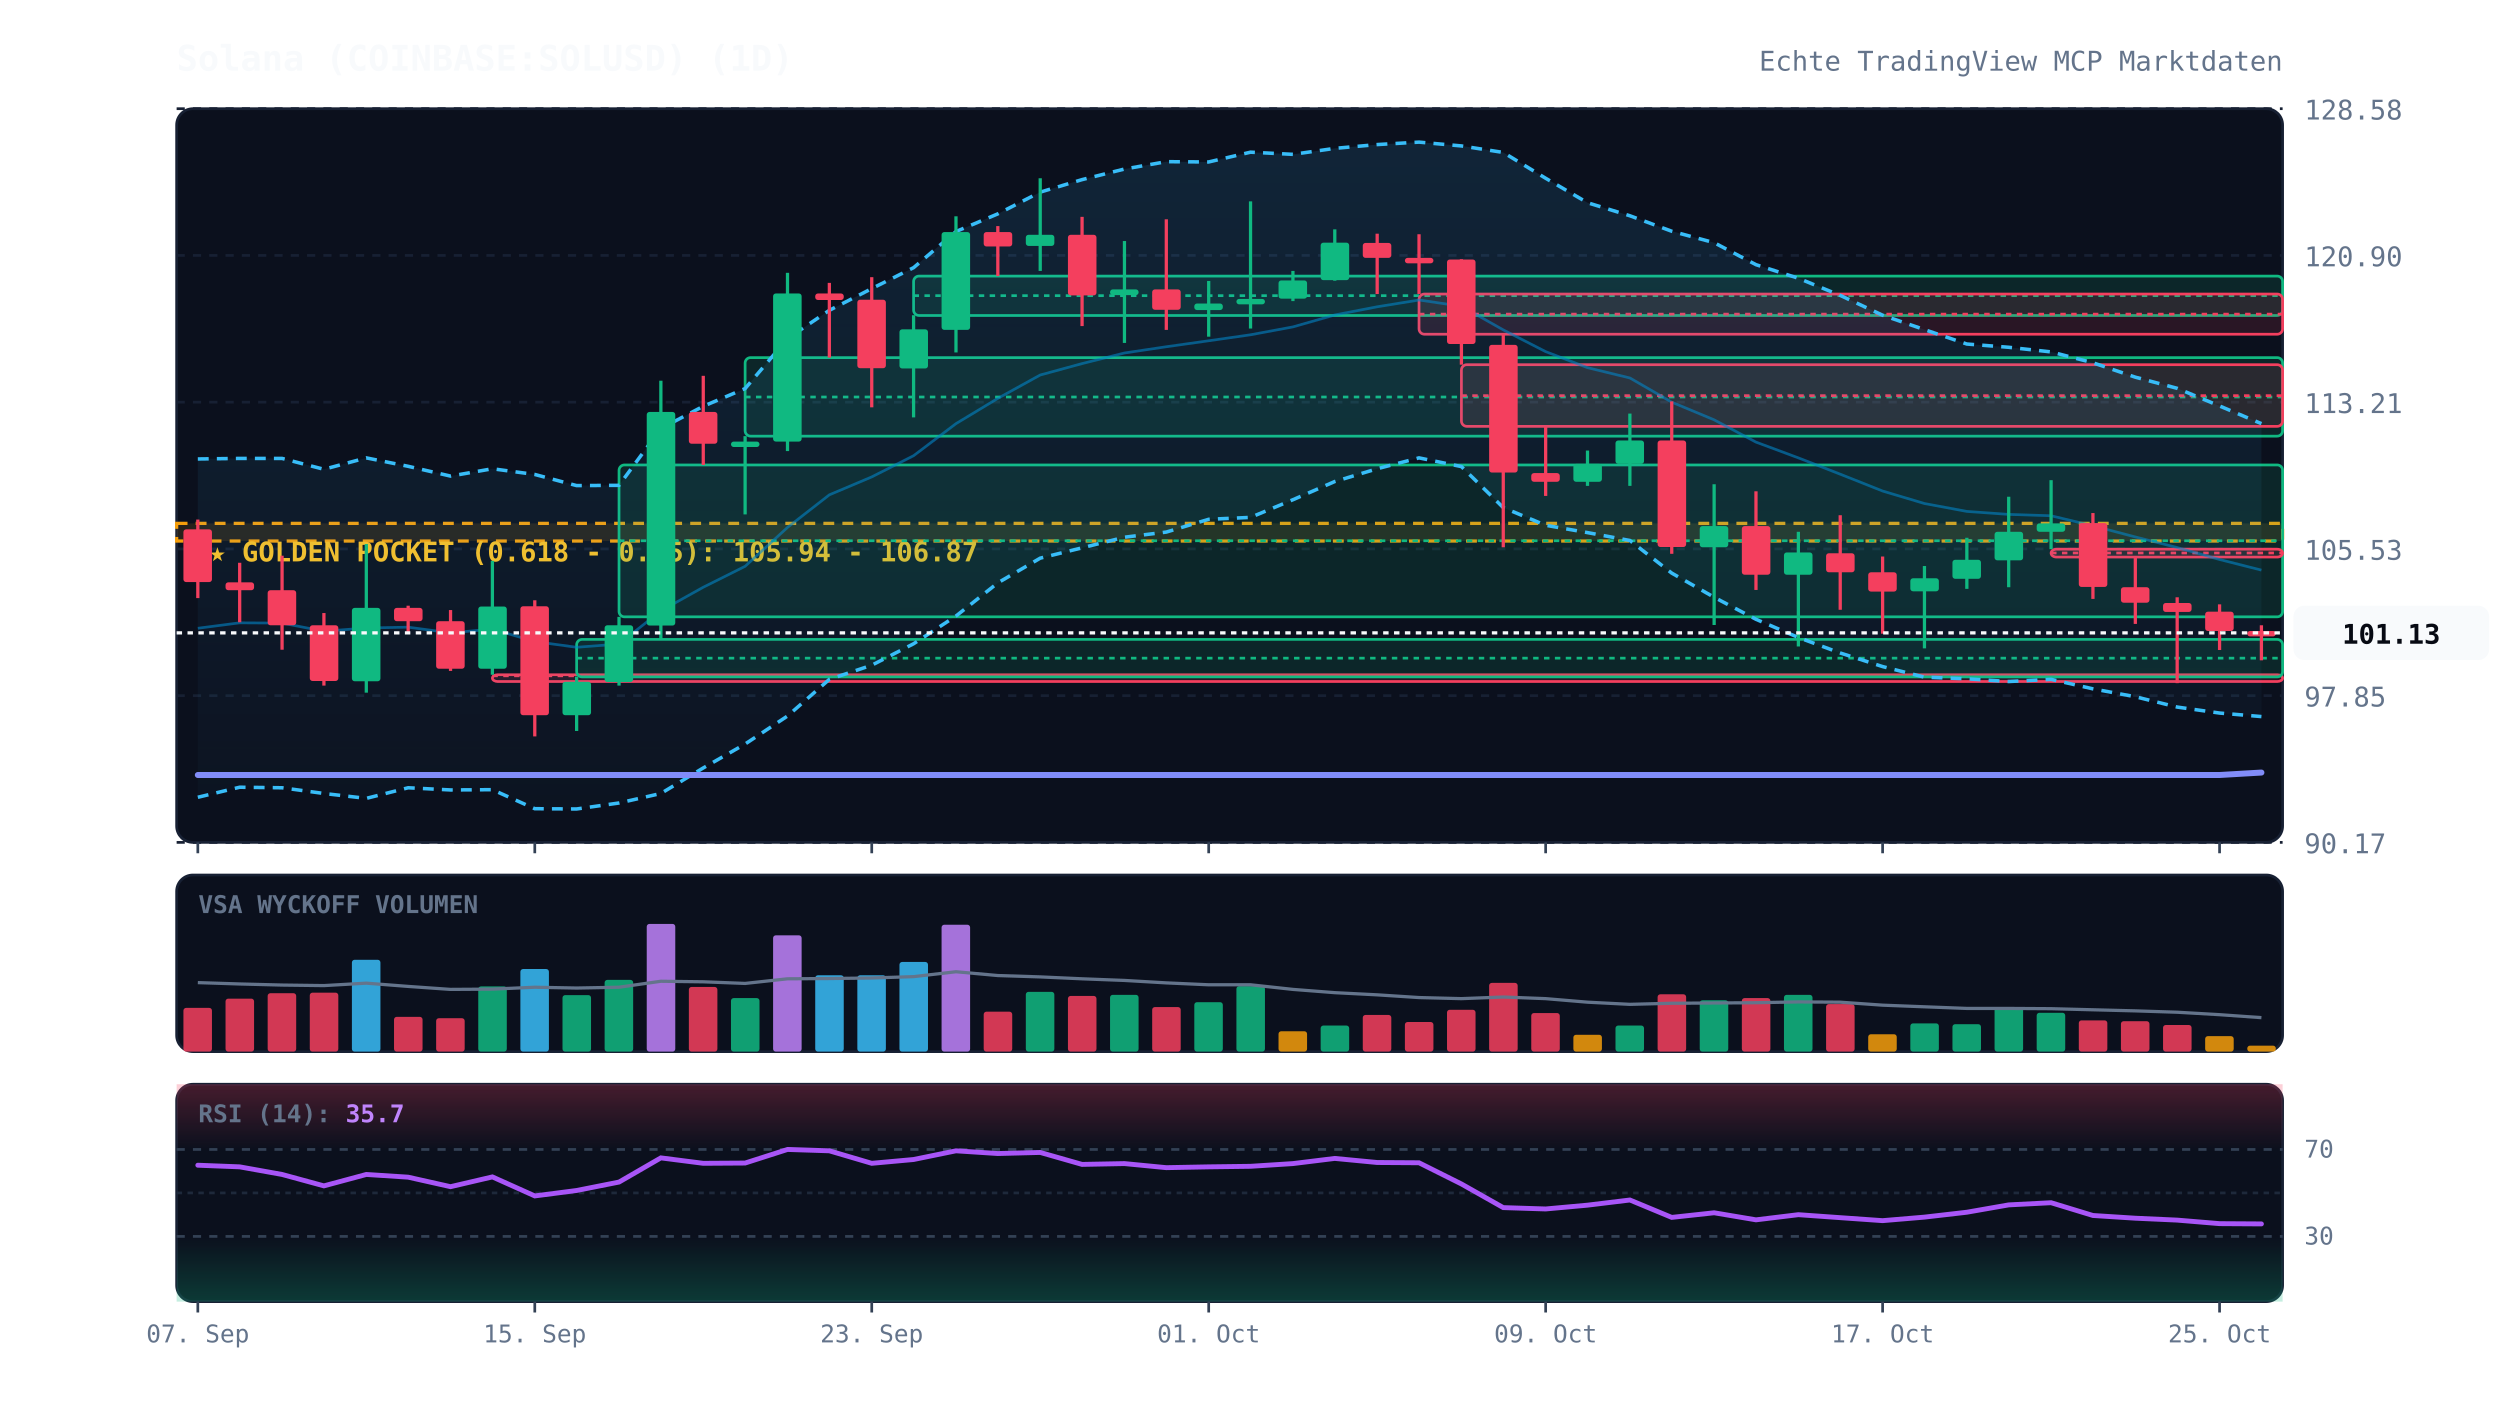
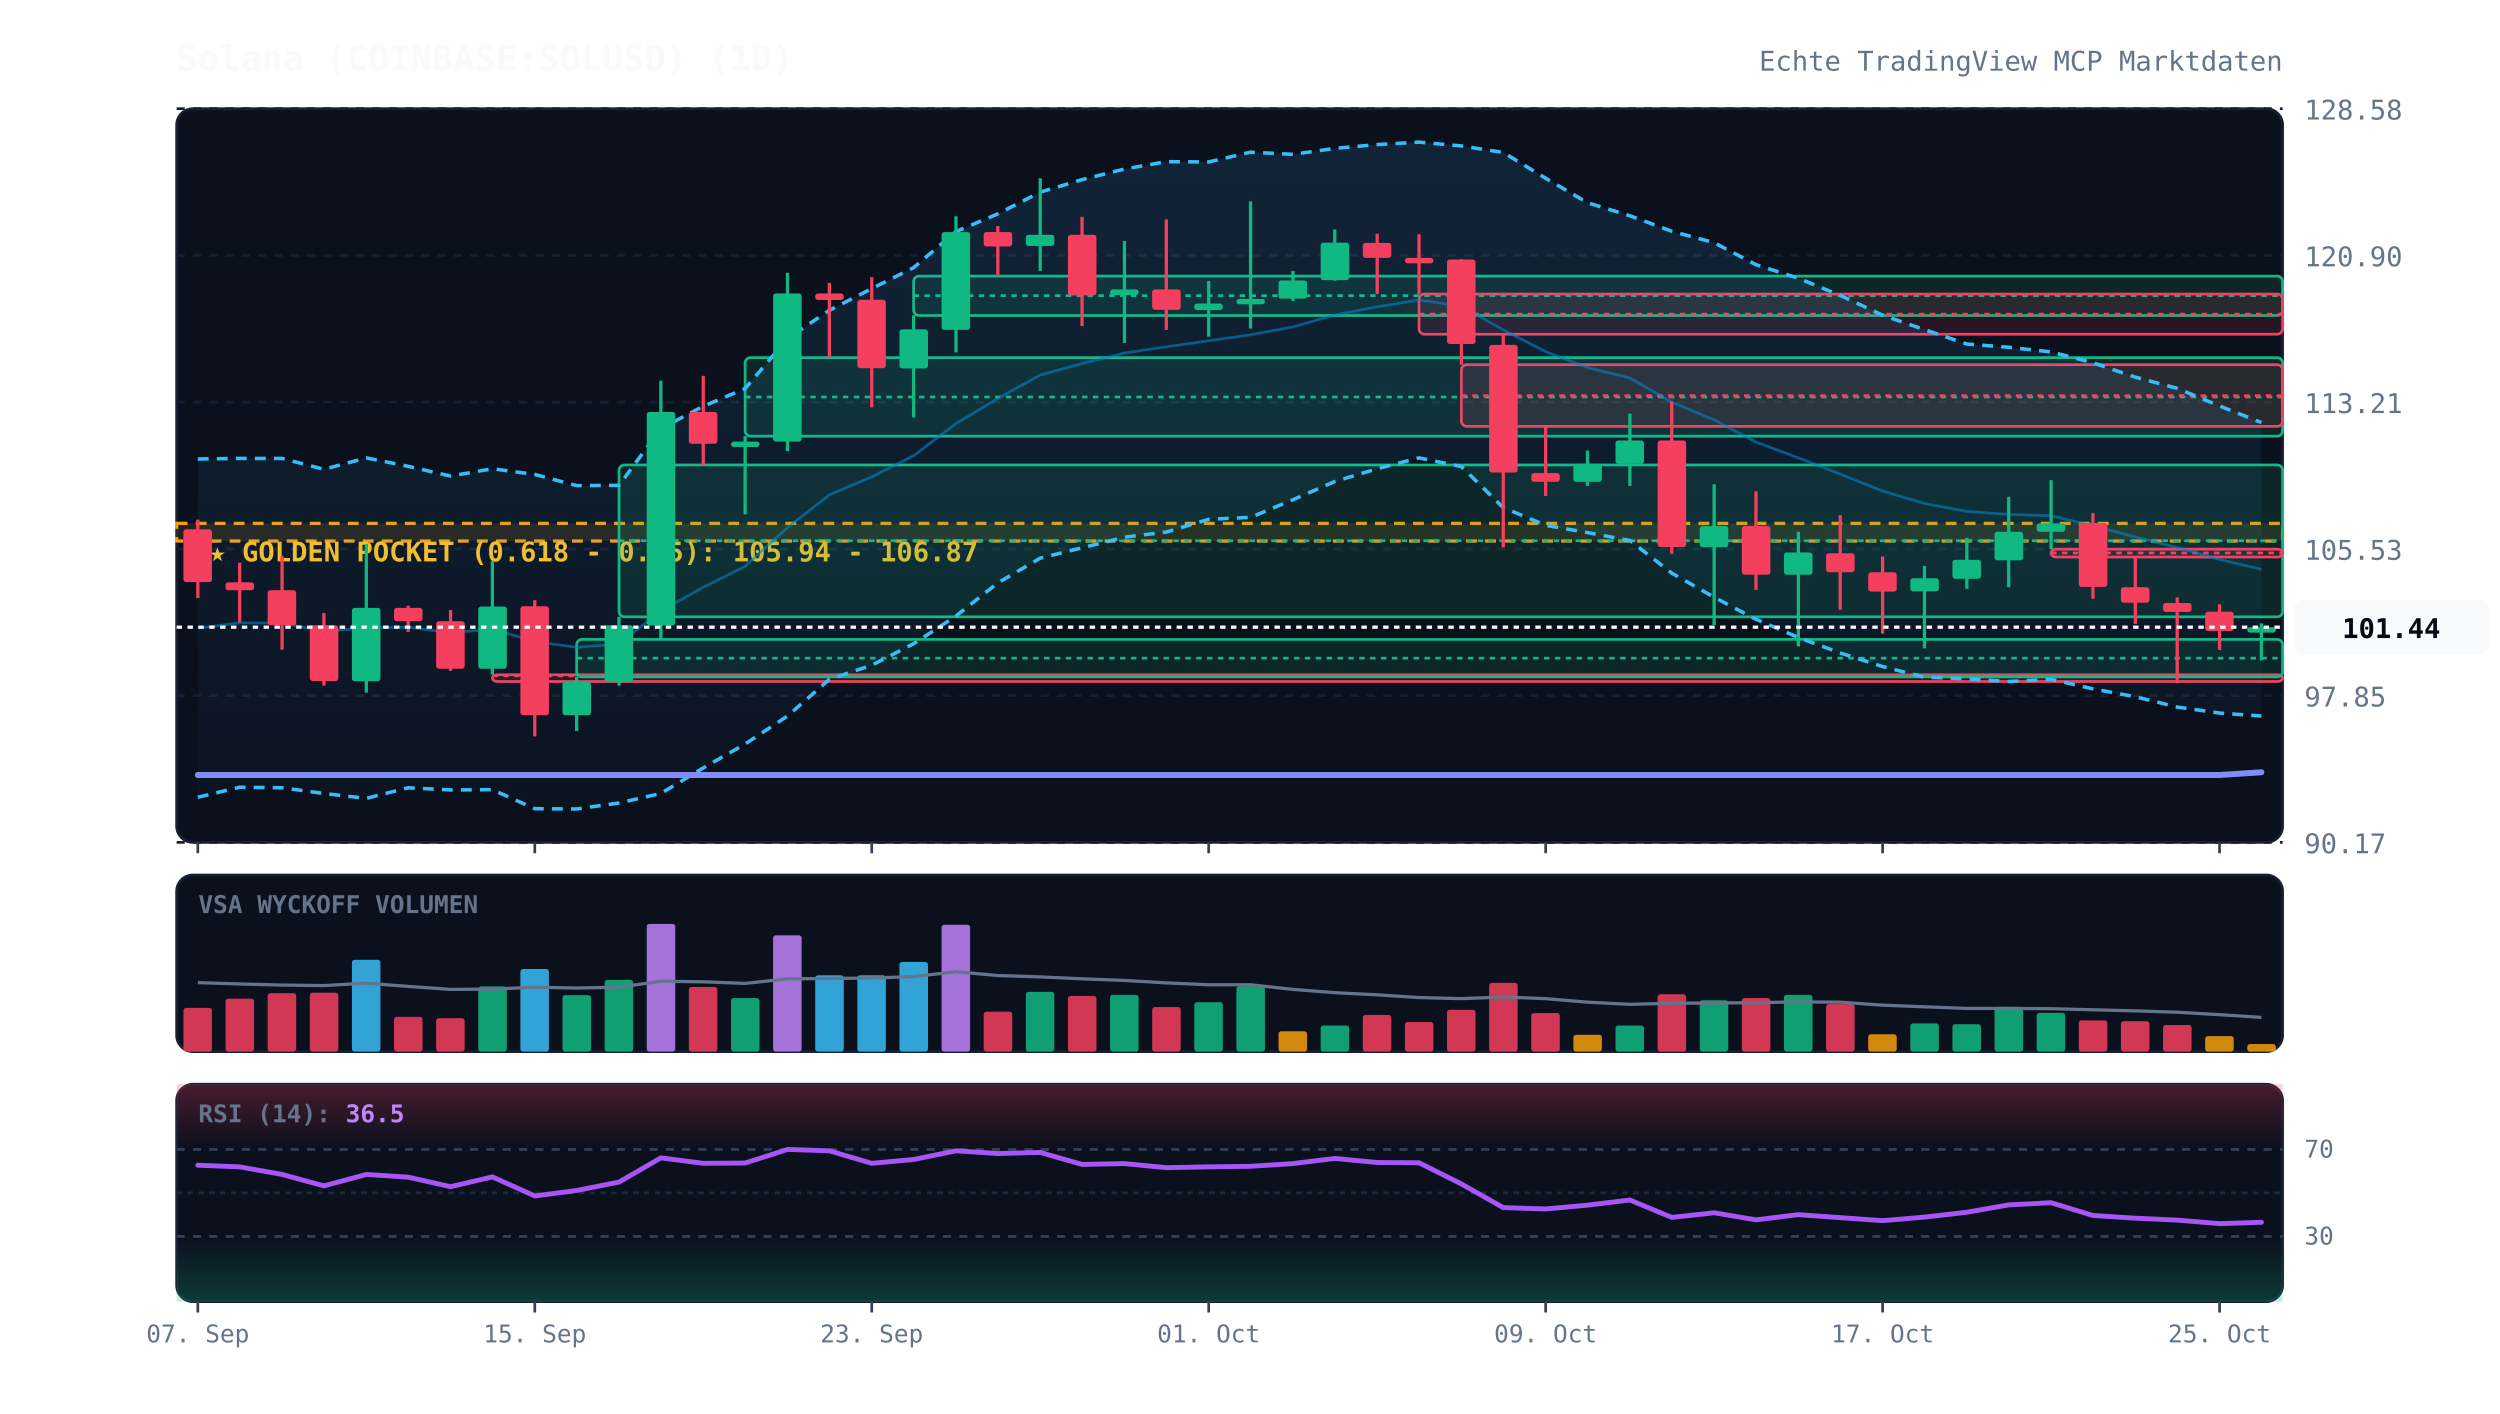
<svg xmlns="http://www.w3.org/2000/svg" viewBox="0 0 920 520" width="100%" height="100%" style="background:#070a13; font-family:'JetBrains Mono', monospace;">
  <defs>
    <linearGradient id="cloud-grad" x1="0%" y1="0%" x2="0%" y2="100%">
      <stop offset="0%" stop-color="#38bdf8" stop-opacity="0.12" />
      <stop offset="100%" stop-color="#38bdf8" stop-opacity="0.02" />
    </linearGradient>
    <linearGradient id="rsi-overbought" x1="0%" y1="0%" x2="0%" y2="100%">
      <stop offset="0%" stop-color="#f43f5e" stop-opacity="0.25" />
      <stop offset="100%" stop-color="#f43f5e" stop-opacity="0.0" />
    </linearGradient>
    <linearGradient id="rsi-oversold" x1="0%" y1="0%" x2="0%" y2="100%">
      <stop offset="0%" stop-color="#10b981" stop-opacity="0.0" />
      <stop offset="100%" stop-color="#10b981" stop-opacity="0.25" />
    </linearGradient>
  </defs>
  <rect x="65" y="40" width="775" height="270" fill="#0b101d" rx="6" stroke="#172033" stroke-width="1" />
  <rect x="65" y="322" width="775" height="65" fill="#0b101d" rx="6" stroke="#172033" stroke-width="1" />
  <rect x="65" y="399" width="775" height="80" fill="#0b101d" rx="6" stroke="#172033" stroke-width="1" />
  <line x1="65" y1="310.0" x2="840" y2="310.0" stroke="#172033" stroke-dasharray="3,3" stroke-width="1" />
  <text x="848" y="314.0" fill="#64748b" font-size="10" text-anchor="start">90.17</text>
  <line x1="65" y1="256.0" x2="840" y2="256.0" stroke="#172033" stroke-dasharray="3,3" stroke-width="1" />
  <text x="848" y="260.0" fill="#64748b" font-size="10" text-anchor="start">97.85</text>
  <line x1="65" y1="202.0" x2="840" y2="202.0" stroke="#172033" stroke-dasharray="3,3" stroke-width="1" />
  <text x="848" y="206.0" fill="#64748b" font-size="10" text-anchor="start">105.53</text>
  <line x1="65" y1="148.0" x2="840" y2="148.0" stroke="#172033" stroke-dasharray="3,3" stroke-width="1" />
  <text x="848" y="152.0" fill="#64748b" font-size="10" text-anchor="start">113.21</text>
  <line x1="65" y1="94.0" x2="840" y2="94.0" stroke="#172033" stroke-dasharray="3,3" stroke-width="1" />
  <text x="848" y="98.0" fill="#64748b" font-size="10" text-anchor="start">120.90</text>
  <line x1="65" y1="40.0" x2="840" y2="40.0" stroke="#172033" stroke-dasharray="3,3" stroke-width="1" />
  <text x="848" y="44.0" fill="#64748b" font-size="10" text-anchor="start">128.58</text>
  <rect x="65" y="192.6" width="775" height="6.5" fill="rgba(245, 158, 11, 0.12)" stroke="#f59e0b" stroke-dasharray="4,3" stroke-width="1.2" />
  <text x="77" y="206.6" fill="#fbbf24" font-size="10" font-weight="bold">★ GOLDEN POCKET (0.618 - 0.65): 105.94 - 106.87</text>
  <rect x="181.2" y="248.3" width="658.8" height="2.5" fill="rgba(244, 63, 94, 0.13)" stroke="#f43f5e" stroke-width="1" rx="2" />
  <line x1="181.2" y1="248.7" x2="840" y2="248.7" stroke="#f43f5e" stroke-dasharray="2,2" stroke-width="1" />
  <rect x="212.2" y="235.3" width="627.8" height="13.8" fill="rgba(16, 185, 129, 0.13)" stroke="#10b981" stroke-width="1" rx="2" />
  <line x1="212.2" y1="242.2" x2="840" y2="242.2" stroke="#10b981" stroke-dasharray="2,2" stroke-width="1" />
  <rect x="227.8" y="171.1" width="612.2" height="55.9" fill="rgba(16, 185, 129, 0.13)" stroke="#10b981" stroke-width="1" rx="2" />
  <line x1="227.8" y1="199.0" x2="840" y2="199.0" stroke="#10b981" stroke-dasharray="2,2" stroke-width="1" />
  <rect x="274.2" y="131.6" width="565.8" height="28.9" fill="rgba(16, 185, 129, 0.13)" stroke="#10b981" stroke-width="1" rx="2" />
  <line x1="274.2" y1="146.1" x2="840" y2="146.1" stroke="#10b981" stroke-dasharray="2,2" stroke-width="1" />
  <rect x="336.2" y="101.6" width="503.8" height="14.5" fill="rgba(16, 185, 129, 0.13)" stroke="#10b981" stroke-width="1" rx="2" />
  <line x1="336.2" y1="108.8" x2="840" y2="108.8" stroke="#10b981" stroke-dasharray="2,2" stroke-width="1" />
  <rect x="522.2" y="108.2" width="317.8" height="14.8" fill="rgba(244, 63, 94, 0.13)" stroke="#f43f5e" stroke-width="1" rx="2" />
  <line x1="522.2" y1="115.6" x2="840" y2="115.6" stroke="#f43f5e" stroke-dasharray="2,2" stroke-width="1" />
  <rect x="537.8" y="134.2" width="302.2" height="22.7" fill="rgba(244, 63, 94, 0.13)" stroke="#f43f5e" stroke-width="1" rx="2" />
  <line x1="537.8" y1="145.6" x2="840" y2="145.6" stroke="#f43f5e" stroke-dasharray="2,2" stroke-width="1" />
  <rect x="754.8" y="202.1" width="85.2" height="2.9" fill="rgba(244, 63, 94, 0.13)" stroke="#f43f5e" stroke-width="1" rx="2" />
  <line x1="754.8" y1="203.5" x2="840" y2="203.5" stroke="#f43f5e" stroke-dasharray="2,2" stroke-width="1" />
-   <polygon points="72.8,168.9 88.2,168.7 103.8,168.7 119.2,172.7 134.8,168.5 150.2,171.6 165.8,175.2 181.2,172.5 196.8,174.6 212.2,178.7 227.8,178.6 243.2,157.7 258.8,149.5 274.2,143.0 289.8,124.6 305.2,114.2 320.8,106.2 336.2,98.5 351.8,85.2 367.2,78.7 382.8,70.7 398.2,66.1 413.8,62.2 429.2,59.5 444.8,59.6 460.2,56.0 475.8,56.8 491.2,54.6 506.8,53.2 522.2,52.3 537.8,53.7 553.2,56.1 568.8,65.6 584.2,74.6 599.8,79.4 615.2,85.1 630.8,89.3 646.2,97.4 661.8,102.4 677.2,108.7 692.8,116.0 708.2,121.3 723.8,126.6 739.2,127.8 754.8,129.5 770.2,133.5 785.8,138.8 801.2,142.9 816.8,149.4 832.2,155.9 832.2,263.7 816.8,262.4 801.2,260.2 785.8,256.4 770.2,253.5 754.8,250.0 739.2,250.8 723.8,249.8 708.2,249.2 692.8,245.3 677.2,240.3 661.8,234.6 646.2,227.9 630.8,219.8 615.2,210.9 599.8,198.9 584.2,196.0 568.8,193.3 553.2,186.8 537.8,171.7 522.2,168.5 506.8,172.5 491.2,177.2 475.8,183.9 460.2,190.4 444.8,191.1 429.2,195.8 413.8,197.7 398.2,201.6 382.8,205.4 367.2,214.5 351.8,226.7 336.2,236.9 320.8,244.8 305.2,250.0 289.8,263.5 274.2,273.8 258.8,282.6 243.2,292.0 227.8,295.5 212.2,297.7 196.8,297.6 181.2,290.6 165.8,290.7 150.2,289.9 134.8,293.8 119.2,292.0 103.8,289.9 88.2,289.7 72.8,293.4" fill="url(#cloud-grad)" />
-   <polyline points="72.8,168.9 88.2,168.7 103.8,168.7 119.2,172.7 134.8,168.5 150.2,171.6 165.8,175.2 181.2,172.5 196.8,174.6 212.2,178.7 227.8,178.6 243.2,157.7 258.8,149.5 274.2,143.0 289.8,124.6 305.2,114.2 320.8,106.2 336.2,98.5 351.8,85.2 367.2,78.7 382.8,70.7 398.2,66.1 413.8,62.2 429.2,59.5 444.8,59.6 460.2,56.0 475.8,56.8 491.2,54.6 506.8,53.2 522.2,52.3 537.8,53.7 553.2,56.1 568.8,65.6 584.2,74.6 599.8,79.4 615.2,85.1 630.8,89.3 646.2,97.4 661.8,102.4 677.2,108.7 692.8,116.0 708.2,121.3 723.8,126.6 739.2,127.8 754.8,129.5 770.2,133.5 785.8,138.8 801.2,142.9 816.8,149.4 832.2,155.9" fill="none" stroke="#38bdf8" stroke-width="1.3" stroke-dasharray="4,3" />
-   <polyline points="72.8,293.4 88.2,289.7 103.8,289.9 119.2,292.0 134.8,293.8 150.2,289.9 165.8,290.7 181.2,290.6 196.8,297.6 212.2,297.7 227.8,295.5 243.2,292.0 258.8,282.6 274.2,273.8 289.8,263.5 305.2,250.0 320.8,244.8 336.2,236.9 351.8,226.7 367.2,214.5 382.8,205.4 398.2,201.6 413.8,197.7 429.2,195.8 444.8,191.1 460.2,190.4 475.8,183.9 491.2,177.2 506.8,172.5 522.2,168.5 537.8,171.7 553.2,186.8 568.8,193.3 584.2,196.0 599.8,198.9 615.2,210.9 630.8,219.8 646.2,227.9 661.8,234.6 677.2,240.3 692.8,245.3 708.2,249.2 723.8,249.8 739.2,250.8 754.8,250.0 770.2,253.5 785.8,256.4 801.2,260.2 816.8,262.4 832.2,263.7" fill="none" stroke="#38bdf8" stroke-width="1.3" stroke-dasharray="4,3" />
-   <polyline points="72.8,231.2 88.2,229.2 103.8,229.3 119.2,232.3 134.8,231.1 150.2,230.8 165.8,232.9 181.2,231.5 196.8,236.1 212.2,238.2 227.8,237.0 243.2,224.8 258.8,216.1 274.2,208.4 289.8,194.1 305.2,182.1 320.8,175.5 336.2,167.7 351.8,155.9 367.2,146.6 382.8,138.0 398.2,133.8 413.8,129.9 429.2,127.6 444.8,125.4 460.2,123.2 475.8,120.3 491.2,115.9 506.8,112.9 522.2,110.4 537.8,112.7 553.2,121.4 568.8,129.4 584.2,135.3 599.8,139.1 615.2,148.0 630.8,154.5 646.2,162.7 661.8,168.5 677.2,174.5 692.8,180.7 708.2,185.3 723.8,188.2 739.2,189.3 754.8,189.8 770.2,193.5 785.8,197.6 801.2,201.5 816.8,205.9 832.2,209.8" fill="none" stroke="#0284c7" stroke-width="1.0" stroke-opacity="0.6" />
-   <polyline points="72.8,285.2 88.2,285.2 103.8,285.2 119.2,285.2 134.8,285.2 150.2,285.2 165.8,285.2 181.2,285.2 196.8,285.2 212.2,285.2 227.8,285.2 243.2,285.2 258.8,285.2 274.2,285.2 289.8,285.2 305.2,285.2 320.8,285.2 336.2,285.2 351.8,285.2 367.2,285.2 382.8,285.2 398.2,285.2 413.8,285.2 429.2,285.2 444.8,285.2 460.2,285.2 475.8,285.2 491.2,285.2 506.8,285.2 522.2,285.2 537.8,285.2 553.2,285.2 568.8,285.2 584.2,285.2 599.8,285.2 615.2,285.2 630.8,285.2 646.2,285.2 661.8,285.2 677.2,285.2 692.8,285.2 708.2,285.2 723.8,285.2 739.2,285.2 754.8,285.2 770.2,285.2 785.8,285.2 801.2,285.2 816.8,285.2 832.2,284.3" fill="none" stroke="#818cf8" stroke-width="2.2" stroke-linecap="round" />
+   <polygon points="72.8,168.9 88.2,168.7 103.8,168.7 119.2,172.7 134.8,168.5 150.2,171.6 165.8,175.2 181.2,172.5 196.8,174.6 212.2,178.7 227.8,178.6 243.2,157.7 258.8,149.5 274.2,143.0 289.8,124.6 305.2,114.2 320.8,106.2 336.2,98.5 351.8,85.2 367.2,78.7 382.8,70.7 398.2,66.1 413.8,62.2 429.2,59.5 444.8,59.6 460.2,56.0 475.8,56.8 491.2,54.6 506.8,53.2 522.2,52.3 537.8,53.7 553.2,56.1 568.8,65.6 584.2,74.6 599.8,79.4 615.2,85.1 630.8,89.3 646.2,97.4 661.8,102.4 677.2,108.7 692.8,116.0 708.2,121.3 723.8,126.6 739.2,127.8 754.8,129.5 770.2,133.5 785.8,138.8 801.2,142.9 816.8,149.4 832.2,155.5 832.2,263.5 816.8,262.4 801.2,260.2 785.8,256.4 770.2,253.5 754.8,250.0 739.2,250.8 723.8,249.8 708.2,249.2 692.8,245.3 677.2,240.3 661.8,234.6 646.2,227.9 630.8,219.8 615.2,210.9 599.8,198.9 584.2,196.0 568.8,193.3 553.2,186.8 537.8,171.7 522.2,168.5 506.8,172.5 491.2,177.2 475.8,183.9 460.2,190.4 444.8,191.1 429.2,195.8 413.8,197.7 398.2,201.6 382.8,205.4 367.2,214.5 351.8,226.7 336.2,236.9 320.8,244.8 305.2,250.0 289.8,263.5 274.2,273.8 258.8,282.6 243.2,292.0 227.8,295.5 212.2,297.7 196.8,297.6 181.2,290.6 165.8,290.7 150.2,289.9 134.8,293.8 119.2,292.0 103.8,289.9 88.2,289.7 72.8,293.4" fill="url(#cloud-grad)" />
+   <polyline points="72.8,168.9 88.2,168.7 103.8,168.7 119.2,172.7 134.8,168.5 150.2,171.6 165.8,175.2 181.2,172.5 196.8,174.6 212.2,178.7 227.8,178.6 243.2,157.7 258.8,149.5 274.2,143.0 289.8,124.6 305.2,114.2 320.8,106.2 336.2,98.5 351.8,85.2 367.2,78.7 382.8,70.7 398.2,66.1 413.8,62.2 429.2,59.5 444.8,59.6 460.2,56.0 475.8,56.8 491.2,54.6 506.8,53.2 522.2,52.3 537.8,53.7 553.2,56.1 568.8,65.6 584.2,74.6 599.8,79.4 615.2,85.1 630.8,89.3 646.2,97.4 661.8,102.4 677.2,108.7 692.8,116.0 708.2,121.3 723.8,126.6 739.2,127.8 754.8,129.5 770.2,133.5 785.8,138.8 801.2,142.9 816.8,149.4 832.2,155.5" fill="none" stroke="#38bdf8" stroke-width="1.3" stroke-dasharray="4,3" />
+   <polyline points="72.8,293.4 88.2,289.7 103.8,289.9 119.2,292.0 134.8,293.8 150.2,289.9 165.8,290.7 181.2,290.6 196.8,297.6 212.2,297.7 227.8,295.5 243.2,292.0 258.8,282.6 274.2,273.8 289.8,263.5 305.2,250.0 320.8,244.8 336.2,236.9 351.8,226.7 367.2,214.5 382.8,205.4 398.2,201.6 413.8,197.7 429.2,195.8 444.8,191.1 460.2,190.4 475.8,183.9 491.2,177.2 506.8,172.5 522.2,168.5 537.8,171.7 553.2,186.8 568.8,193.3 584.2,196.0 599.8,198.9 615.2,210.9 630.8,219.8 646.2,227.9 661.8,234.6 677.2,240.3 692.8,245.3 708.2,249.2 723.8,249.8 739.2,250.8 754.8,250.0 770.2,253.5 785.8,256.4 801.2,260.2 816.8,262.4 832.2,263.5" fill="none" stroke="#38bdf8" stroke-width="1.3" stroke-dasharray="4,3" />
+   <polyline points="72.8,231.2 88.2,229.2 103.8,229.3 119.2,232.3 134.8,231.1 150.2,230.8 165.8,232.9 181.2,231.5 196.8,236.1 212.2,238.2 227.8,237.0 243.2,224.8 258.8,216.1 274.2,208.4 289.8,194.1 305.2,182.1 320.8,175.5 336.2,167.7 351.8,155.9 367.2,146.6 382.8,138.0 398.2,133.8 413.8,129.9 429.2,127.6 444.8,125.4 460.2,123.2 475.8,120.3 491.2,115.9 506.8,112.9 522.2,110.4 537.8,112.7 553.2,121.4 568.8,129.4 584.2,135.3 599.8,139.1 615.2,148.0 630.8,154.5 646.2,162.7 661.8,168.5 677.2,174.5 692.8,180.7 708.2,185.3 723.8,188.2 739.2,189.3 754.8,189.8 770.2,193.5 785.8,197.6 801.2,201.5 816.8,205.9 832.2,209.5" fill="none" stroke="#0284c7" stroke-width="1.0" stroke-opacity="0.6" />
+   <polyline points="72.8,285.2 88.2,285.2 103.8,285.2 119.2,285.2 134.8,285.2 150.2,285.2 165.8,285.2 181.2,285.2 196.8,285.2 212.2,285.2 227.8,285.2 243.2,285.2 258.8,285.2 274.2,285.2 289.8,285.2 305.2,285.2 320.8,285.2 336.2,285.2 351.8,285.2 367.2,285.2 382.8,285.2 398.2,285.2 413.8,285.2 429.2,285.2 444.8,285.2 460.2,285.2 475.8,285.2 491.2,285.2 506.8,285.2 522.2,285.2 537.8,285.2 553.2,285.2 568.8,285.2 584.2,285.2 599.8,285.2 615.2,285.2 630.8,285.2 646.2,285.2 661.8,285.2 677.2,285.2 692.8,285.2 708.2,285.2 723.8,285.2 739.2,285.2 754.8,285.2 770.2,285.2 785.8,285.2 801.2,285.2 816.8,285.2 832.2,284.2" fill="none" stroke="#818cf8" stroke-width="2.2" stroke-linecap="round" />
  <line x1="72.8" y1="191.2" x2="72.8" y2="220.1" stroke="#f43f5e" stroke-width="1.2" />
  <rect x="67.5" y="194.8" width="10.5" height="19.4" fill="#f43f5e" rx="1" />
  <line x1="88.2" y1="207.1" x2="88.2" y2="229.0" stroke="#f43f5e" stroke-width="1.2" />
  <rect x="83.0" y="214.3" width="10.5" height="2.9" fill="#f43f5e" rx="1" />
  <line x1="103.8" y1="204.5" x2="103.8" y2="239.1" stroke="#f43f5e" stroke-width="1.2" />
  <rect x="98.5" y="217.2" width="10.5" height="12.9" fill="#f43f5e" rx="1" />
  <line x1="119.2" y1="225.6" x2="119.2" y2="252.3" stroke="#f43f5e" stroke-width="1.2" />
  <rect x="114.0" y="230.1" width="10.5" height="20.5" fill="#f43f5e" rx="1" />
  <line x1="134.8" y1="200.2" x2="134.8" y2="254.9" stroke="#10b981" stroke-width="1.2" />
  <rect x="129.5" y="223.7" width="10.5" height="27.0" fill="#10b981" rx="1" />
  <line x1="150.2" y1="222.9" x2="150.2" y2="232.6" stroke="#f43f5e" stroke-width="1.2" />
  <rect x="145.0" y="223.7" width="10.5" height="4.9" fill="#f43f5e" rx="1" />
  <line x1="165.8" y1="224.5" x2="165.8" y2="246.9" stroke="#f43f5e" stroke-width="1.2" />
  <rect x="160.5" y="228.6" width="10.5" height="17.5" fill="#f43f5e" rx="1" />
  <line x1="181.2" y1="206.4" x2="181.2" y2="248.3" stroke="#10b981" stroke-width="1.2" />
  <rect x="176.0" y="223.2" width="10.5" height="22.9" fill="#10b981" rx="1" />
  <line x1="196.8" y1="220.9" x2="196.8" y2="271.0" stroke="#f43f5e" stroke-width="1.2" />
  <rect x="191.5" y="223.1" width="10.5" height="40.1" fill="#f43f5e" rx="1" />
  <line x1="212.2" y1="249.0" x2="212.2" y2="269.0" stroke="#10b981" stroke-width="1.2" />
  <rect x="207.0" y="250.9" width="10.5" height="12.3" fill="#10b981" rx="1" />
  <line x1="227.8" y1="227.0" x2="227.8" y2="252.3" stroke="#10b981" stroke-width="1.2" />
  <rect x="222.5" y="230.1" width="10.5" height="20.9" fill="#10b981" rx="1" />
  <line x1="243.2" y1="140.1" x2="243.2" y2="235.3" stroke="#10b981" stroke-width="1.2" />
  <rect x="238.0" y="151.6" width="10.5" height="78.6" fill="#10b981" rx="1" />
  <line x1="258.8" y1="138.3" x2="258.8" y2="171.1" stroke="#f43f5e" stroke-width="1.2" />
  <rect x="253.5" y="151.6" width="10.5" height="11.7" fill="#f43f5e" rx="1" />
  <line x1="274.2" y1="160.5" x2="274.2" y2="189.3" stroke="#10b981" stroke-width="1.2" />
  <rect x="269.0" y="162.5" width="10.5" height="2.0" fill="#10b981" rx="1" />
  <line x1="289.8" y1="100.4" x2="289.8" y2="166.0" stroke="#10b981" stroke-width="1.2" />
  <rect x="284.5" y="108.0" width="10.5" height="54.5" fill="#10b981" rx="1" />
  <line x1="305.2" y1="104.1" x2="305.2" y2="131.6" stroke="#f43f5e" stroke-width="1.2" />
  <rect x="300.0" y="108.0" width="10.5" height="2.4" fill="#f43f5e" rx="1" />
  <line x1="320.8" y1="102.0" x2="320.8" y2="149.9" stroke="#f43f5e" stroke-width="1.2" />
  <rect x="315.5" y="110.3" width="10.5" height="25.2" fill="#f43f5e" rx="1" />
  <line x1="336.2" y1="116.0" x2="336.2" y2="153.6" stroke="#10b981" stroke-width="1.2" />
  <rect x="331.0" y="121.2" width="10.5" height="14.4" fill="#10b981" rx="1" />
  <line x1="351.8" y1="79.6" x2="351.8" y2="129.7" stroke="#10b981" stroke-width="1.2" />
  <rect x="346.5" y="85.4" width="10.5" height="36.0" fill="#10b981" rx="1" />
  <line x1="367.2" y1="83.2" x2="367.2" y2="101.6" stroke="#f43f5e" stroke-width="1.2" />
  <rect x="362.0" y="85.4" width="10.5" height="5.3" fill="#f43f5e" rx="1" />
  <line x1="382.8" y1="65.6" x2="382.8" y2="99.7" stroke="#10b981" stroke-width="1.2" />
  <rect x="377.5" y="86.4" width="10.5" height="4.1" fill="#10b981" rx="1" />
  <line x1="398.2" y1="79.8" x2="398.2" y2="120.0" stroke="#f43f5e" stroke-width="1.2" />
  <rect x="393.0" y="86.4" width="10.5" height="22.3" fill="#f43f5e" rx="1" />
  <line x1="413.8" y1="88.7" x2="413.8" y2="126.2" stroke="#10b981" stroke-width="1.2" />
  <rect x="408.5" y="106.5" width="10.5" height="2.1" fill="#10b981" rx="1" />
  <line x1="429.2" y1="80.7" x2="429.2" y2="121.4" stroke="#f43f5e" stroke-width="1.2" />
  <rect x="424.0" y="106.5" width="10.5" height="7.5" fill="#f43f5e" rx="1" />
  <line x1="444.8" y1="103.4" x2="444.8" y2="123.9" stroke="#10b981" stroke-width="1.2" />
  <rect x="439.5" y="111.7" width="10.5" height="2.4" fill="#10b981" rx="1" />
  <line x1="460.2" y1="74.1" x2="460.2" y2="120.9" stroke="#10b981" stroke-width="1.2" />
  <rect x="455.0" y="110.0" width="10.5" height="2.0" fill="#10b981" rx="1" />
  <line x1="475.8" y1="99.7" x2="475.8" y2="110.8" stroke="#10b981" stroke-width="1.2" />
  <rect x="470.5" y="103.2" width="10.5" height="6.7" fill="#10b981" rx="1" />
  <line x1="491.2" y1="84.4" x2="491.2" y2="103.3" stroke="#10b981" stroke-width="1.2" />
  <rect x="486.0" y="89.3" width="10.5" height="13.8" fill="#10b981" rx="1" />
  <line x1="506.8" y1="86.0" x2="506.8" y2="108.2" stroke="#f43f5e" stroke-width="1.2" />
  <rect x="501.5" y="89.4" width="10.5" height="5.5" fill="#f43f5e" rx="1" />
  <line x1="522.2" y1="86.2" x2="522.2" y2="108.2" stroke="#f43f5e" stroke-width="1.2" />
  <rect x="517.0" y="94.9" width="10.5" height="2.0" fill="#f43f5e" rx="1" />
  <line x1="537.8" y1="95.4" x2="537.8" y2="134.2" stroke="#f43f5e" stroke-width="1.2" />
  <rect x="532.5" y="95.5" width="10.5" height="31.1" fill="#f43f5e" rx="1" />
  <line x1="553.2" y1="123.0" x2="553.2" y2="201.4" stroke="#f43f5e" stroke-width="1.2" />
  <rect x="548.0" y="126.9" width="10.5" height="47.0" fill="#f43f5e" rx="1" />
  <line x1="568.8" y1="157.0" x2="568.8" y2="182.5" stroke="#f43f5e" stroke-width="1.2" />
  <rect x="563.5" y="174.1" width="10.5" height="3.2" fill="#f43f5e" rx="1" />
  <line x1="584.2" y1="165.8" x2="584.2" y2="178.8" stroke="#10b981" stroke-width="1.2" />
  <rect x="579.0" y="170.7" width="10.5" height="6.6" fill="#10b981" rx="1" />
  <line x1="599.8" y1="152.2" x2="599.8" y2="178.8" stroke="#10b981" stroke-width="1.2" />
  <rect x="594.5" y="162.1" width="10.5" height="8.6" fill="#10b981" rx="1" />
  <line x1="615.2" y1="147.7" x2="615.2" y2="203.8" stroke="#f43f5e" stroke-width="1.2" />
  <rect x="610.0" y="162.1" width="10.5" height="39.2" fill="#f43f5e" rx="1" />
  <line x1="630.8" y1="178.2" x2="630.8" y2="230.0" stroke="#10b981" stroke-width="1.2" />
  <rect x="625.5" y="193.6" width="10.5" height="7.8" fill="#10b981" rx="1" />
  <line x1="646.2" y1="180.8" x2="646.2" y2="217.1" stroke="#f43f5e" stroke-width="1.2" />
  <rect x="641.0" y="193.6" width="10.5" height="17.9" fill="#f43f5e" rx="1" />
  <line x1="661.8" y1="195.7" x2="661.8" y2="237.9" stroke="#10b981" stroke-width="1.2" />
  <rect x="656.5" y="203.3" width="10.5" height="8.2" fill="#10b981" rx="1" />
  <line x1="677.2" y1="189.6" x2="677.2" y2="224.4" stroke="#f43f5e" stroke-width="1.2" />
  <rect x="672.0" y="203.6" width="10.5" height="7.0" fill="#f43f5e" rx="1" />
  <line x1="692.8" y1="204.8" x2="692.8" y2="233.2" stroke="#f43f5e" stroke-width="1.2" />
  <rect x="687.5" y="210.6" width="10.5" height="7.1" fill="#f43f5e" rx="1" />
  <line x1="708.2" y1="208.3" x2="708.2" y2="238.6" stroke="#10b981" stroke-width="1.2" />
  <rect x="703.0" y="212.8" width="10.5" height="4.8" fill="#10b981" rx="1" />
  <line x1="723.8" y1="197.9" x2="723.8" y2="216.7" stroke="#10b981" stroke-width="1.2" />
  <rect x="718.5" y="206.0" width="10.5" height="7.0" fill="#10b981" rx="1" />
  <line x1="739.2" y1="182.8" x2="739.2" y2="216.1" stroke="#10b981" stroke-width="1.2" />
  <rect x="734.0" y="195.7" width="10.5" height="10.5" fill="#10b981" rx="1" />
  <line x1="754.8" y1="176.7" x2="754.8" y2="202.1" stroke="#10b981" stroke-width="1.2" />
  <rect x="749.5" y="192.6" width="10.5" height="3.1" fill="#10b981" rx="1" />
  <line x1="770.2" y1="188.8" x2="770.2" y2="220.4" stroke="#f43f5e" stroke-width="1.2" />
  <rect x="765.0" y="192.5" width="10.5" height="23.5" fill="#f43f5e" rx="1" />
  <line x1="785.8" y1="205.0" x2="785.8" y2="229.6" stroke="#f43f5e" stroke-width="1.2" />
  <rect x="780.5" y="216.1" width="10.5" height="5.7" fill="#f43f5e" rx="1" />
  <line x1="801.2" y1="219.8" x2="801.2" y2="251.4" stroke="#f43f5e" stroke-width="1.2" />
  <rect x="796.0" y="221.9" width="10.5" height="3.3" fill="#f43f5e" rx="1" />
  <line x1="816.8" y1="222.4" x2="816.8" y2="239.2" stroke="#f43f5e" stroke-width="1.2" />
  <rect x="811.5" y="225.1" width="10.5" height="7.1" fill="#f43f5e" rx="1" />
-   <line x1="832.2" y1="230.1" x2="832.2" y2="243.0" stroke="#f43f5e" stroke-width="1.2" />
-   <rect x="827.0" y="232.2" width="10.5" height="2.0" fill="#f43f5e" rx="1" />
-   <line x1="65" y1="232.9" x2="840" y2="232.9" stroke="#f8fafc" stroke-width="1.2" stroke-dasharray="2,2" />
-   <rect x="844" y="222.9" width="72" height="20" fill="#f8fafc" rx="4" />
-   <text x="880" y="236.9" fill="#070a13" font-size="10" font-weight="bold" text-anchor="middle">101.13</text>
+   <line x1="832.2" y1="229.4" x2="832.2" y2="243.0" stroke="#10b981" stroke-width="1.2" />
+   <rect x="827.0" y="230.8" width="10.5" height="2.0" fill="#10b981" rx="1" />
+   <line x1="65" y1="230.8" x2="840" y2="230.8" stroke="#f8fafc" stroke-width="1.2" stroke-dasharray="2,2" />
+   <rect x="844" y="220.8" width="72" height="20" fill="#f8fafc" rx="4" />
+   <text x="880" y="234.8" fill="#070a13" font-size="10" font-weight="bold" text-anchor="middle">101.44</text>
  <text x="73" y="336" fill="#64748b" font-size="9" font-weight="bold">VSA WYCKOFF VOLUMEN</text>
  <rect x="67.5" y="370.9" width="10.5" height="16.1" fill="#f43f5e" opacity="0.85" rx="1" />
  <rect x="83.0" y="367.5" width="10.5" height="19.5" fill="#f43f5e" opacity="0.85" rx="1" />
  <rect x="98.5" y="365.5" width="10.5" height="21.5" fill="#f43f5e" opacity="0.85" rx="1" />
  <rect x="114.0" y="365.3" width="10.5" height="21.7" fill="#f43f5e" opacity="0.85" rx="1" />
  <rect x="129.5" y="353.2" width="10.5" height="33.8" fill="#38bdf8" opacity="0.85" rx="1" />
  <rect x="145.0" y="374.2" width="10.5" height="12.8" fill="#f43f5e" opacity="0.85" rx="1" />
  <rect x="160.5" y="374.7" width="10.5" height="12.3" fill="#f43f5e" opacity="0.85" rx="1" />
  <rect x="176.0" y="363.0" width="10.5" height="24.0" fill="#10b981" opacity="0.85" rx="1" />
  <rect x="191.5" y="356.6" width="10.5" height="30.4" fill="#38bdf8" opacity="0.85" rx="1" />
  <rect x="207.0" y="366.2" width="10.5" height="20.8" fill="#10b981" opacity="0.85" rx="1" />
  <rect x="222.5" y="360.6" width="10.5" height="26.4" fill="#10b981" opacity="0.85" rx="1" />
  <rect x="238.0" y="340.0" width="10.5" height="47.0" fill="#c084fc" opacity="0.85" rx="1" />
  <rect x="253.5" y="363.2" width="10.5" height="23.8" fill="#f43f5e" opacity="0.85" rx="1" />
  <rect x="269.0" y="367.3" width="10.5" height="19.7" fill="#10b981" opacity="0.85" rx="1" />
  <rect x="284.5" y="344.2" width="10.5" height="42.8" fill="#c084fc" opacity="0.85" rx="1" />
  <rect x="300.0" y="358.9" width="10.5" height="28.1" fill="#38bdf8" opacity="0.85" rx="1" />
  <rect x="315.5" y="358.9" width="10.5" height="28.1" fill="#38bdf8" opacity="0.85" rx="1" />
  <rect x="331.0" y="354.0" width="10.5" height="33.0" fill="#38bdf8" opacity="0.85" rx="1" />
  <rect x="346.5" y="340.3" width="10.5" height="46.7" fill="#c084fc" opacity="0.85" rx="1" />
  <rect x="362.0" y="372.3" width="10.5" height="14.7" fill="#f43f5e" opacity="0.85" rx="1" />
  <rect x="377.5" y="365.0" width="10.5" height="22.0" fill="#10b981" opacity="0.85" rx="1" />
  <rect x="393.0" y="366.5" width="10.5" height="20.5" fill="#f43f5e" opacity="0.85" rx="1" />
  <rect x="408.5" y="366.1" width="10.5" height="20.9" fill="#10b981" opacity="0.85" rx="1" />
  <rect x="424.0" y="370.6" width="10.5" height="16.4" fill="#f43f5e" opacity="0.85" rx="1" />
  <rect x="439.5" y="368.8" width="10.5" height="18.2" fill="#10b981" opacity="0.85" rx="1" />
  <rect x="455.0" y="362.9" width="10.5" height="24.1" fill="#10b981" opacity="0.85" rx="1" />
  <rect x="470.5" y="379.5" width="10.5" height="7.5" fill="#f59e0b" opacity="0.85" rx="1" />
  <rect x="486.0" y="377.4" width="10.5" height="9.6" fill="#10b981" opacity="0.85" rx="1" />
  <rect x="501.5" y="373.5" width="10.5" height="13.5" fill="#f43f5e" opacity="0.85" rx="1" />
  <rect x="517.0" y="376.1" width="10.5" height="10.9" fill="#f43f5e" opacity="0.85" rx="1" />
  <rect x="532.5" y="371.6" width="10.5" height="15.4" fill="#f43f5e" opacity="0.85" rx="1" />
  <rect x="548.0" y="361.7" width="10.5" height="25.3" fill="#f43f5e" opacity="0.85" rx="1" />
  <rect x="563.5" y="372.8" width="10.5" height="14.2" fill="#f43f5e" opacity="0.85" rx="1" />
  <rect x="579.0" y="380.8" width="10.5" height="6.2" fill="#f59e0b" opacity="0.85" rx="1" />
  <rect x="594.5" y="377.4" width="10.5" height="9.6" fill="#10b981" opacity="0.85" rx="1" />
  <rect x="610.0" y="365.9" width="10.5" height="21.1" fill="#f43f5e" opacity="0.85" rx="1" />
  <rect x="625.5" y="368.1" width="10.5" height="18.9" fill="#10b981" opacity="0.85" rx="1" />
  <rect x="641.0" y="367.3" width="10.5" height="19.7" fill="#f43f5e" opacity="0.85" rx="1" />
  <rect x="656.5" y="366.1" width="10.5" height="20.9" fill="#10b981" opacity="0.85" rx="1" />
  <rect x="672.0" y="369.5" width="10.5" height="17.5" fill="#f43f5e" opacity="0.85" rx="1" />
  <rect x="687.5" y="380.6" width="10.5" height="6.4" fill="#f59e0b" opacity="0.85" rx="1" />
  <rect x="703.0" y="376.6" width="10.5" height="10.4" fill="#10b981" opacity="0.85" rx="1" />
  <rect x="718.5" y="376.9" width="10.5" height="10.1" fill="#10b981" opacity="0.85" rx="1" />
-   <rect x="734.0" y="370.6" width="10.5" height="16.4" fill="#10b981" opacity="0.85" rx="1" />
+   <rect x="734.0" y="370.5" width="10.5" height="16.5" fill="#10b981" opacity="0.85" rx="1" />
  <rect x="749.5" y="372.7" width="10.5" height="14.3" fill="#10b981" opacity="0.85" rx="1" />
  <rect x="765.0" y="375.5" width="10.5" height="11.5" fill="#f43f5e" opacity="0.85" rx="1" />
  <rect x="780.5" y="375.8" width="10.5" height="11.2" fill="#f43f5e" opacity="0.85" rx="1" />
  <rect x="796.0" y="377.2" width="10.5" height="9.8" fill="#f43f5e" opacity="0.85" rx="1" />
  <rect x="811.5" y="381.3" width="10.5" height="5.7" fill="#f59e0b" opacity="0.85" rx="1" />
-   <rect x="827.0" y="384.8" width="10.5" height="2.2" fill="#f59e0b" opacity="0.85" rx="1" />
-   <polyline points="72.8,361.6 88.2,362.1 103.8,362.5 119.2,362.7 134.8,361.8 150.2,363.0 165.8,364.1 181.2,364.0 196.8,363.3 212.2,363.6 227.8,363.3 243.2,361.1 258.8,361.3 274.2,361.9 289.8,360.2 305.2,360.1 320.8,359.9 336.2,359.4 351.8,357.6 367.2,359.0 382.8,359.5 398.2,360.2 413.8,360.8 429.2,361.7 444.8,362.4 460.2,362.4 475.8,364.1 491.2,365.3 506.8,366.1 522.2,367.1 537.8,367.5 553.2,366.9 568.8,367.5 584.2,368.8 599.8,369.6 615.2,369.2 630.8,369.1 646.2,369.0 661.8,368.7 677.2,368.8 692.8,369.9 708.2,370.5 723.8,371.1 739.2,371.1 754.8,371.2 770.2,371.6 785.8,372.0 801.2,372.5 816.8,373.4 832.2,374.5" fill="none" stroke="#64748b" stroke-width="1.2" />
+   <rect x="827.0" y="384.2" width="10.5" height="2.8" fill="#f59e0b" opacity="0.85" rx="1" />
+   <polyline points="72.8,361.6 88.2,362.1 103.8,362.5 119.2,362.7 134.8,361.8 150.2,363.0 165.8,364.1 181.2,364.0 196.8,363.3 212.2,363.6 227.8,363.3 243.2,361.1 258.8,361.3 274.2,361.9 289.8,360.2 305.2,360.1 320.8,359.9 336.2,359.4 351.8,357.6 367.2,359.0 382.8,359.5 398.2,360.2 413.8,360.8 429.2,361.7 444.8,362.4 460.2,362.4 475.8,364.1 491.2,365.3 506.8,366.1 522.2,367.1 537.8,367.5 553.2,366.9 568.8,367.5 584.2,368.8 599.8,369.6 615.2,369.2 630.8,369.1 646.2,369.0 661.8,368.7 677.2,368.8 692.8,369.9 708.2,370.5 723.8,371.1 739.2,371.1 754.8,371.2 770.2,371.6 785.8,372.0 801.2,372.5 816.8,373.4 832.2,374.4" fill="none" stroke="#64748b" stroke-width="1.2" />
  <rect x="65" y="399" width="775" height="24.0" fill="url(#rsi-overbought)" />
  <rect x="65" y="455.0" width="775" height="24.0" fill="url(#rsi-oversold)" />
  <line x1="65" y1="423.0" x2="840" y2="423.0" stroke="#334155" stroke-dasharray="3,3" stroke-width="1" />
  <text x="848" y="426.0" fill="#64748b" font-size="9">70</text>
  <line x1="65" y1="439.0" x2="840" y2="439.0" stroke="#1e293b" stroke-dasharray="2,2" stroke-width="1" />
  <line x1="65" y1="455.0" x2="840" y2="455.0" stroke="#334155" stroke-dasharray="3,3" stroke-width="1" />
  <text x="848" y="458.0" fill="#64748b" font-size="9">30</text>
-   <polyline points="72.8,428.8 88.2,429.4 103.8,432.2 119.2,436.4 134.8,432.2 150.2,433.2 165.8,436.7 181.2,433.1 196.8,440.1 212.2,438.1 227.8,435.0 243.2,426.1 258.8,428.1 274.2,428.0 289.8,423.0 305.2,423.5 320.8,428.1 336.2,426.7 351.8,423.5 367.2,424.5 382.8,424.1 398.2,428.5 413.8,428.2 429.2,429.7 444.8,429.4 460.2,429.2 475.8,428.2 491.2,426.3 506.8,427.8 522.2,427.9 537.8,435.7 553.2,444.4 568.8,444.9 584.2,443.5 599.8,441.6 615.2,448.0 630.8,446.3 646.2,448.9 661.8,447.0 677.2,448.1 692.8,449.2 708.2,447.9 723.8,446.1 739.2,443.4 754.8,442.6 770.2,447.3 785.8,448.3 801.2,449.0 816.8,450.3 832.2,450.4" fill="none" stroke="#a855f7" stroke-width="1.8" stroke-linecap="round" />
-   <text x="73" y="413" fill="#64748b" font-size="9" font-weight="bold">RSI (14): <tspan fill="#c084fc">35.7</tspan>
+   <polyline points="72.8,428.8 88.2,429.4 103.8,432.2 119.2,436.4 134.8,432.2 150.2,433.2 165.8,436.7 181.2,433.1 196.8,440.1 212.2,438.1 227.8,435.0 243.2,426.1 258.8,428.1 274.2,428.0 289.8,423.0 305.2,423.5 320.8,428.1 336.2,426.7 351.8,423.5 367.2,424.5 382.8,424.1 398.2,428.5 413.8,428.2 429.2,429.7 444.8,429.4 460.2,429.2 475.8,428.2 491.2,426.3 506.8,427.8 522.2,427.9 537.8,435.7 553.2,444.4 568.8,444.9 584.2,443.5 599.8,441.6 615.2,448.0 630.8,446.3 646.2,448.9 661.8,447.0 677.2,448.1 692.8,449.2 708.2,447.9 723.8,446.1 739.2,443.4 754.8,442.6 770.2,447.3 785.8,448.3 801.2,449.0 816.8,450.3 832.2,449.8" fill="none" stroke="#a855f7" stroke-width="1.8" stroke-linecap="round" />
+   <text x="73" y="413" fill="#64748b" font-size="9" font-weight="bold">RSI (14): <tspan fill="#c084fc">36.5</tspan>
  </text>
  <line x1="72.8" y1="310" x2="72.8" y2="314" stroke="#334155" stroke-width="1" />
  <line x1="72.8" y1="479" x2="72.8" y2="483" stroke="#334155" stroke-width="1" />
  <text x="72.8" y="494" fill="#64748b" font-size="9" text-anchor="middle">07. Sep</text>
  <line x1="196.8" y1="310" x2="196.8" y2="314" stroke="#334155" stroke-width="1" />
  <line x1="196.8" y1="479" x2="196.8" y2="483" stroke="#334155" stroke-width="1" />
  <text x="196.8" y="494" fill="#64748b" font-size="9" text-anchor="middle">15. Sep</text>
  <line x1="320.8" y1="310" x2="320.8" y2="314" stroke="#334155" stroke-width="1" />
  <line x1="320.8" y1="479" x2="320.8" y2="483" stroke="#334155" stroke-width="1" />
  <text x="320.8" y="494" fill="#64748b" font-size="9" text-anchor="middle">23. Sep</text>
  <line x1="444.8" y1="310" x2="444.8" y2="314" stroke="#334155" stroke-width="1" />
  <line x1="444.8" y1="479" x2="444.8" y2="483" stroke="#334155" stroke-width="1" />
  <text x="444.8" y="494" fill="#64748b" font-size="9" text-anchor="middle">01. Oct</text>
  <line x1="568.8" y1="310" x2="568.8" y2="314" stroke="#334155" stroke-width="1" />
  <line x1="568.8" y1="479" x2="568.8" y2="483" stroke="#334155" stroke-width="1" />
  <text x="568.8" y="494" fill="#64748b" font-size="9" text-anchor="middle">09. Oct</text>
  <line x1="692.8" y1="310" x2="692.8" y2="314" stroke="#334155" stroke-width="1" />
  <line x1="692.8" y1="479" x2="692.8" y2="483" stroke="#334155" stroke-width="1" />
  <text x="692.8" y="494" fill="#64748b" font-size="9" text-anchor="middle">17. Oct</text>
  <line x1="816.8" y1="310" x2="816.8" y2="314" stroke="#334155" stroke-width="1" />
  <line x1="816.8" y1="479" x2="816.8" y2="483" stroke="#334155" stroke-width="1" />
  <text x="816.8" y="494" fill="#64748b" font-size="9" text-anchor="middle">25. Oct</text>
  <text x="65" y="26" fill="#f8fafc" font-size="13" font-weight="bold">Solana (COINBASE:SOLUSD) (1D)</text>
  <text x="840" y="26" fill="#64748b" font-size="10" text-anchor="end">Echte TradingView MCP Marktdaten</text>
</svg>
